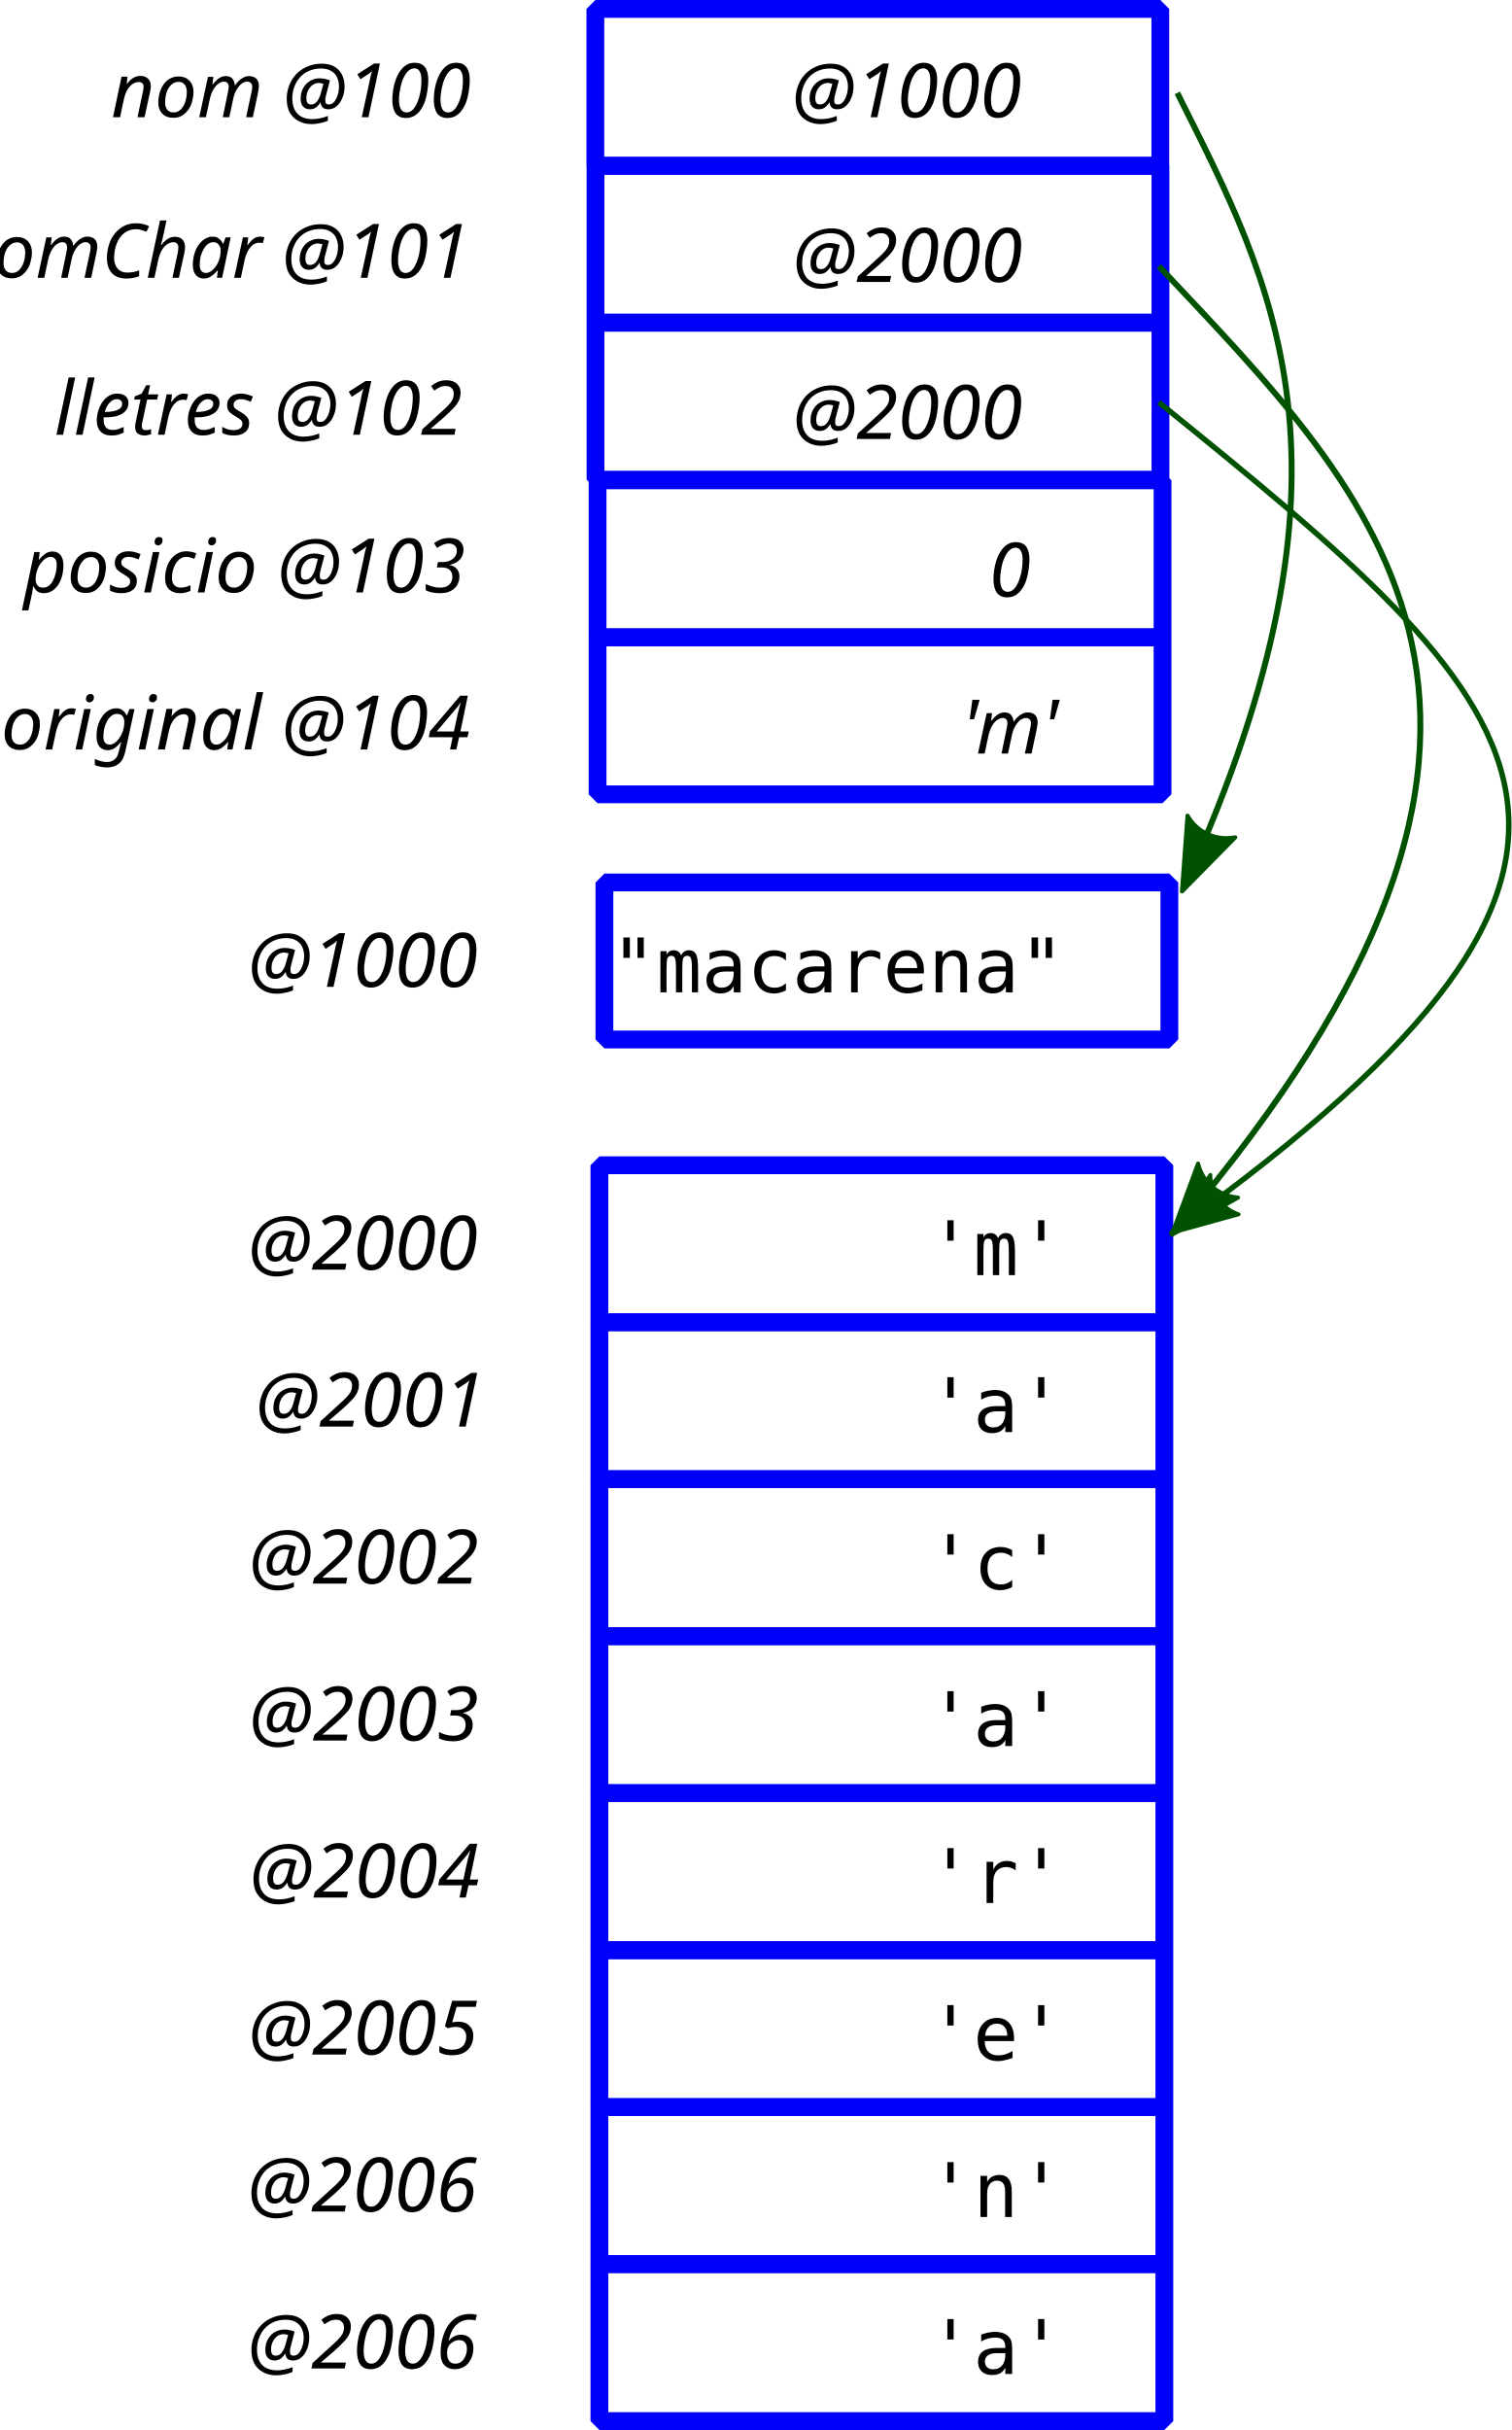
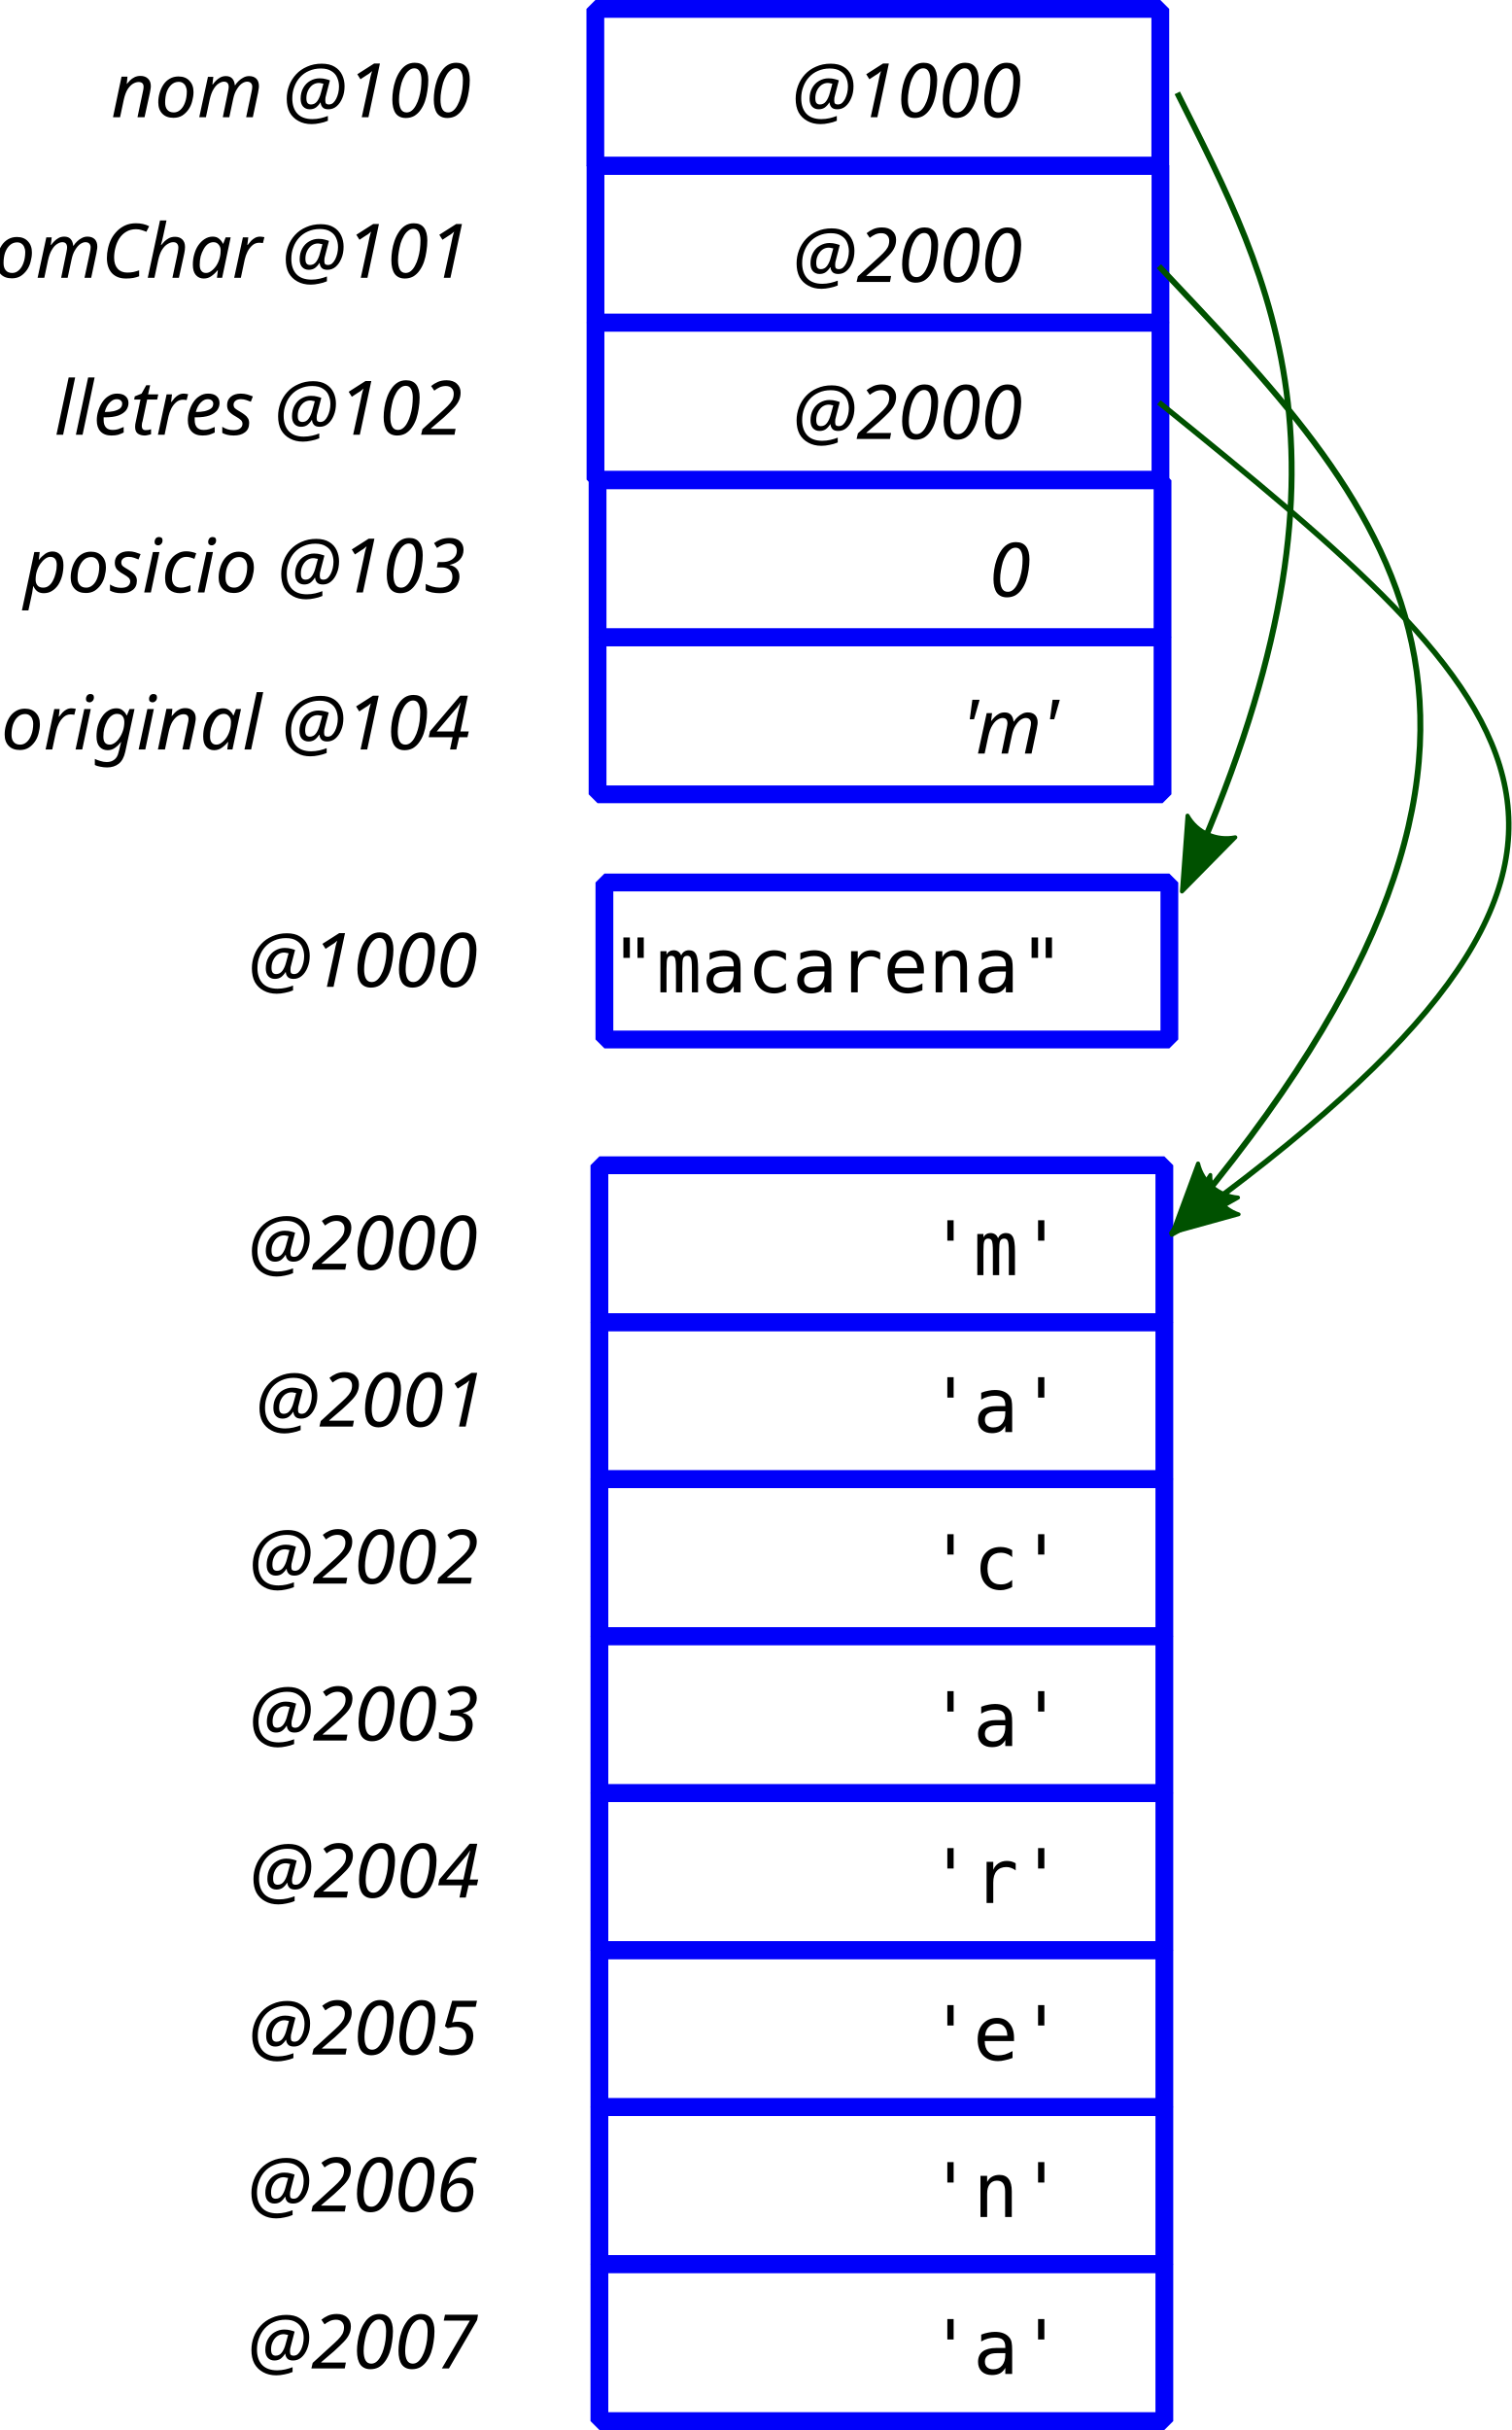
<svg xmlns="http://www.w3.org/2000/svg" width="127.418mm" height="204.786mm" viewBox="0 0 127.418 204.786" version="1.1" id="svg988">
  <defs id="defs982">
    <marker style="overflow:visible" id="marker5768" refX="0" refY="0" orient="auto">
      <path transform="matrix(-1.1,0,0,-1.1,-1.1,0)" d="M 8.719,4.034 -2.207,0.016 8.719,-4.002 c -1.745,2.372 -1.735,5.617 -6e-7,8.035 z" style="fill:#005100;fill-opacity:0.392;fill-rule:evenodd;stroke:#005100;stroke-width:0.625;stroke-linejoin:round;stroke-opacity:0.392" id="path5766" />
    </marker>
    <marker orient="auto" refY="0" refX="0" id="marker5692" style="overflow:visible">
      <path id="path5690" d="M 0,0 5,-5 -12.5,0 5,5 Z" style="fill:#005100;fill-opacity:1;fill-rule:evenodd;stroke:#005100;stroke-width:1pt;stroke-opacity:1" transform="matrix(-0.8,0,0,-0.8,-10,0)" />
    </marker>
    <marker style="overflow:visible" id="marker5628" refX="0" refY="0" orient="auto">
      <path transform="matrix(-1.1,0,0,-1.1,-1.1,0)" d="M 8.719,4.034 -2.207,0.016 8.719,-4.002 c -1.745,2.372 -1.735,5.617 -6e-7,8.035 z" style="fill:#005100;fill-opacity:1;fill-rule:evenodd;stroke:#005100;stroke-width:0.625;stroke-linejoin:round;stroke-opacity:1" id="path5626" />
    </marker>
    <marker style="overflow:visible" id="marker5564" refX="0" refY="0" orient="auto">
      <path transform="matrix(-1.1,0,0,-1.1,-1.1,0)" d="M 8.719,4.034 -2.207,0.016 8.719,-4.002 c -1.745,2.372 -1.735,5.617 -6e-7,8.035 z" style="fill:#005100;fill-opacity:1;fill-rule:evenodd;stroke:#005100;stroke-width:0.625;stroke-linejoin:round;stroke-opacity:1" id="path5562" />
    </marker>
    <marker orient="auto" refY="0" refX="0" id="Arrow2Lend" style="overflow:visible">
      <path id="path1659" style="fill:#005100;fill-opacity:1;fill-rule:evenodd;stroke:#005100;stroke-width:0.625;stroke-linejoin:round;stroke-opacity:1" d="M 8.719,4.034 -2.207,0.016 8.719,-4.002 c -1.745,2.372 -1.735,5.617 -6e-7,8.035 z" transform="matrix(-1.1,0,0,-1.1,-1.1,0)" />
    </marker>
    <marker orient="auto" refY="0" refX="0" id="Arrow1Lend" style="overflow:visible">
      <path id="path1641" d="M 0,0 5,-5 -12.5,0 5,5 Z" style="fill:#005100;fill-opacity:1;fill-rule:evenodd;stroke:#005100;stroke-width:1pt;stroke-opacity:1" transform="matrix(-0.8,0,0,-0.8,-10,0)" />
    </marker>
    <marker orient="auto" refY="0" refX="0" id="marker1922" style="overflow:visible">
      <path id="path1920" d="M 0,0 5,-5 -12.5,0 5,5 Z" style="fill:#005100;fill-opacity:1;fill-rule:evenodd;stroke:#005100;stroke-width:1pt;stroke-opacity:1" transform="matrix(0.8,0,0,0.8,10,0)" />
    </marker>
    <marker orient="auto" refY="0" refX="0" id="Arrow1Lstart" style="overflow:visible">
      <path id="path1638" d="M 0,0 5,-5 -12.5,0 5,5 Z" style="fill:#005100;fill-opacity:1;fill-rule:evenodd;stroke:#005100;stroke-width:1pt;stroke-opacity:1" transform="matrix(0.8,0,0,0.8,10,0)" />
    </marker>
    <marker style="overflow:visible" id="marker5768-2" refX="0" refY="0" orient="auto">
      <path transform="matrix(-1.1,0,0,-1.1,-1.1,0)" d="M 8.719,4.034 -2.207,0.016 8.719,-4.002 c -1.745,2.372 -1.735,5.617 -6e-7,8.035 z" style="fill:#005100;fill-opacity:1;fill-rule:evenodd;stroke:#005100;stroke-width:0.625;stroke-linejoin:round;stroke-opacity:1" id="path5766-0" />
    </marker>
    <marker style="overflow:visible" id="marker5768-2-8" refX="0" refY="0" orient="auto">
      <path transform="matrix(-1.1,0,0,-1.1,-1.1,0)" d="M 8.719,4.034 -2.207,0.016 8.719,-4.002 c -1.745,2.372 -1.735,5.617 -6e-7,8.035 z" style="fill:#005100;fill-opacity:1;fill-rule:evenodd;stroke:#005100;stroke-width:0.625;stroke-linejoin:round;stroke-opacity:1" id="path5766-0-4" />
    </marker>
    <marker orient="auto" refY="0" refX="0" id="Arrow2Lend-2" style="overflow:visible">
      <path id="path1659-4" style="fill:#005100;fill-opacity:1;fill-rule:evenodd;stroke:#005100;stroke-width:0.625;stroke-linejoin:round;stroke-opacity:1" d="M 8.719,4.034 -2.207,0.016 8.719,-4.002 c -1.745,2.372 -1.735,5.617 -6e-7,8.035 z" transform="matrix(-1.1,0,0,-1.1,-1.1,0)" />
    </marker>
    <marker orient="auto" refY="0" refX="0" id="Arrow2Lend-2-6" style="overflow:visible">
      <path id="path1659-4-1" style="fill:#005100;fill-opacity:1;fill-rule:evenodd;stroke:#005100;stroke-width:0.625;stroke-linejoin:round;stroke-opacity:1" d="M 8.719,4.034 -2.207,0.016 8.719,-4.002 c -1.745,2.372 -1.735,5.617 -6e-7,8.035 z" transform="matrix(-1.1,0,0,-1.1,-1.1,0)" />
    </marker>
    <marker orient="auto" refY="0" refX="0" id="Arrow2Lend-2-6-6" style="overflow:visible">
      <path id="path1659-4-1-6" style="fill:#005100;fill-opacity:1;fill-rule:evenodd;stroke:#005100;stroke-width:0.625;stroke-linejoin:round;stroke-opacity:1" d="M 8.719,4.034 -2.207,0.016 8.719,-4.002 c -1.745,2.372 -1.735,5.617 -6e-7,8.035 z" transform="matrix(-1.1,0,0,-1.1,-1.1,0)" />
    </marker>
  </defs>
  <g id="layer1" transform="translate(-92.9384,-113.9347)">
    <text xml:space="preserve" style="font-style:normal;font-weight:normal;font-size:10.583px;line-height:1.25;font-family:sans-serif;text-align:center;letter-spacing:0px;word-spacing:0px;text-anchor:middle;fill:#000000;fill-opacity:1;stroke:none;stroke-width:0.265" x="102.036" y="146.606" id="text8351">
      <tspan id="tspan8349" x="102.036" y="155.97" style="stroke-width:0.265" />
    </text>
    <flowRoot xml:space="preserve" id="flowRoot8375" style="font-style:normal;font-weight:normal;font-size:40px;line-height:1.25;font-family:sans-serif;text-align:center;letter-spacing:0px;word-spacing:0px;text-anchor:middle;fill:#000000;fill-opacity:1;stroke:none" transform="matrix(0.2645833,0,0,0.2645833,29.33149,40.17113)">
      <flowRegion id="flowRegion8377">
        <rect id="rect8379" width="478.812" height="418.203" x="135.36" y="-93.208" />
      </flowRegion>
      <flowPara id="flowPara8381" />
    </flowRoot>
    <rect style="opacity:1;fill:none;fill-opacity:1;fill-rule:nonzero;stroke:#0000fa;stroke-width:1.5;stroke-linecap:butt;stroke-linejoin:bevel;stroke-miterlimit:4;stroke-dasharray:none;stroke-dashoffset:0;stroke-opacity:1;paint-order:fill markers stroke" id="rect815-0" width="47.625" height="13.229" x="143.125" y="114.685" />
    <rect style="opacity:1;fill:none;fill-opacity:1;fill-rule:nonzero;stroke:#0000fa;stroke-width:1.5;stroke-linecap:butt;stroke-linejoin:bevel;stroke-miterlimit:4;stroke-dasharray:none;stroke-dashoffset:0;stroke-opacity:1;paint-order:fill markers stroke" id="rect815-3" width="47.625" height="13.229" x="143.889" y="188.306" />
    <text xml:space="preserve" style="font-style:normal;font-weight:normal;font-size:10.583px;line-height:1.25;font-family:sans-serif;text-align:center;letter-spacing:0px;word-spacing:0px;text-anchor:middle;fill:#000000;fill-opacity:1;stroke:none;stroke-width:0.265" x="130.397" y="197.099" id="text825-6">
      <tspan id="tspan823-7" x="130.397" y="197.099" style="font-style:italic;font-variant:normal;font-weight:normal;font-stretch:normal;font-size:6.35px;font-family:sans-serif;-inkscape-font-specification:'sans-serif Italic';stroke-width:0.265">@1000</tspan>
    </text>
    <text xml:space="preserve" style="font-style:normal;font-weight:normal;font-size:10.583px;line-height:1.25;font-family:sans-serif;text-align:center;letter-spacing:0px;word-spacing:0px;text-anchor:middle;fill:#000000;fill-opacity:1;stroke:none;stroke-width:0.265" x="170.438" y="197.561" id="text821-5">
      <tspan id="tspan819-6" x="170.438" y="197.561" style="font-style:normal;font-variant:normal;font-weight:normal;font-stretch:normal;font-size:6.35px;font-family:monospace;-inkscape-font-specification:monospace;stroke-width:0.265">"macarena"</tspan>
    </text>
    <text xml:space="preserve" style="font-style:normal;font-weight:normal;font-size:10.583px;line-height:1.25;font-family:sans-serif;text-align:center;letter-spacing:0px;word-spacing:0px;text-anchor:middle;fill:#000000;fill-opacity:1;stroke:none;stroke-width:0.265" x="176.24" y="123.817" id="text825-6-2">
      <tspan id="tspan823-7-9" x="176.24" y="123.817" style="font-style:italic;font-variant:normal;font-weight:normal;font-stretch:normal;font-size:6.35px;font-family:sans-serif;-inkscape-font-specification:'sans-serif Italic';stroke-width:0.265">@1000</tspan>
    </text>
    <path style="fill:none;stroke:#005100;stroke-width:0.5;stroke-linecap:butt;stroke-linejoin:miter;stroke-miterlimit:4;stroke-dasharray:none;stroke-opacity:1;marker-end:url(#Arrow2Lend-2)" d="m 192.181,121.763 c 7.998,15.985 16.642,31.452 0.661,66.689" id="path1636" />
    <rect style="opacity:1;fill:none;fill-opacity:1;fill-rule:nonzero;stroke:#0000fa;stroke-width:1.5;stroke-linecap:butt;stroke-linejoin:bevel;stroke-miterlimit:4;stroke-dasharray:none;stroke-dashoffset:0;stroke-opacity:1;paint-order:fill markers stroke" id="rect815-1" width="47.625" height="13.229" x="143.138" y="127.899" />
    <text xml:space="preserve" style="font-style:normal;font-weight:normal;font-size:10.583px;line-height:1.25;font-family:sans-serif;text-align:center;letter-spacing:0px;word-spacing:0px;text-anchor:middle;fill:#000000;fill-opacity:1;stroke:none;stroke-width:0.265" x="176.317" y="137.695" id="text825-6-2-9">
      <tspan id="tspan823-7-9-3" x="176.317" y="137.695" style="font-style:italic;font-variant:normal;font-weight:normal;font-stretch:normal;font-size:6.35px;font-family:sans-serif;-inkscape-font-specification:'sans-serif Italic';stroke-width:0.265">@2000</tspan>
    </text>
    <text xml:space="preserve" style="font-style:normal;font-weight:normal;font-size:10.583px;line-height:1.25;font-family:sans-serif;text-align:center;letter-spacing:0px;word-spacing:0px;text-anchor:middle;fill:#000000;fill-opacity:1;stroke:none;stroke-width:0.265" x="124.357" y="123.817" id="text825-3">
      <tspan id="tspan823-6" x="124.357" y="123.817" style="font-style:italic;font-variant:normal;font-weight:normal;font-stretch:normal;font-size:6.35px;font-family:sans-serif;-inkscape-font-specification:'sans-serif Italic';stroke-width:0.265">nom @100</tspan>
    </text>
    <text xml:space="preserve" style="font-style:normal;font-weight:normal;font-size:10.583px;line-height:1.25;font-family:sans-serif;text-align:center;letter-spacing:0px;word-spacing:0px;text-anchor:middle;fill:#000000;fill-opacity:1;stroke:none;stroke-width:0.265" x="117.507" y="137.344" id="text825-3-7">
      <tspan id="tspan823-6-5" x="117.507" y="137.344" style="font-style:italic;font-variant:normal;font-weight:normal;font-stretch:normal;font-size:6.35px;font-family:sans-serif;-inkscape-font-specification:'sans-serif Italic';stroke-width:0.265">nomChar @101</tspan>
    </text>
    <rect style="opacity:1;fill:none;fill-opacity:1;fill-rule:nonzero;stroke:#0000fa;stroke-width:1.5;stroke-linecap:butt;stroke-linejoin:bevel;stroke-miterlimit:4;stroke-dasharray:none;stroke-dashoffset:0;stroke-opacity:1;paint-order:fill markers stroke" id="rect815-3-6" width="47.625" height="13.229" x="143.466" y="212.137" />
    <text xml:space="preserve" style="font-style:normal;font-weight:normal;font-size:10.583px;line-height:1.25;font-family:sans-serif;text-align:center;letter-spacing:0px;word-spacing:0px;text-anchor:middle;fill:#000000;fill-opacity:1;stroke:none;stroke-width:0.265" x="130.397" y="220.931" id="text825-6-29">
      <tspan id="tspan823-7-90" x="130.397" y="220.931" style="font-style:italic;font-variant:normal;font-weight:normal;font-stretch:normal;font-size:6.35px;font-family:sans-serif;-inkscape-font-specification:'sans-serif Italic';stroke-width:0.265">@2000</tspan>
    </text>
    <text xml:space="preserve" style="font-style:normal;font-weight:normal;font-size:10.583px;line-height:1.25;font-family:sans-serif;text-align:center;letter-spacing:0px;word-spacing:0px;text-anchor:middle;fill:#000000;fill-opacity:1;stroke:none;stroke-width:0.265" x="183.772" y="221.393" id="text821-5-8">
      <tspan id="tspan819-6-1" x="183.772" y="221.393" style="font-style:normal;font-variant:normal;font-weight:normal;font-stretch:normal;font-size:6.35px;font-family:monospace;-inkscape-font-specification:monospace;stroke-width:0.265">'m'</tspan>
    </text>
    <rect style="opacity:1;fill:none;fill-opacity:1;fill-rule:nonzero;stroke:#0000fa;stroke-width:1.5;stroke-linecap:butt;stroke-linejoin:bevel;stroke-miterlimit:4;stroke-dasharray:none;stroke-dashoffset:0;stroke-opacity:1;paint-order:fill markers stroke" id="rect815-3-6-4" width="47.625" height="13.229" x="143.466" y="225.366" />
    <text xml:space="preserve" style="font-style:normal;font-weight:normal;font-size:10.583px;line-height:1.25;font-family:sans-serif;text-align:center;letter-spacing:0px;word-spacing:0px;text-anchor:middle;fill:#000000;fill-opacity:1;stroke:none;stroke-width:0.265" x="131.038" y="234.16" id="text825-6-29-0">
      <tspan id="tspan823-7-90-3" x="131.038" y="234.16" style="font-style:italic;font-variant:normal;font-weight:normal;font-stretch:normal;font-size:6.35px;font-family:sans-serif;-inkscape-font-specification:'sans-serif Italic';stroke-width:0.265">@2001</tspan>
    </text>
    <text xml:space="preserve" style="font-style:normal;font-weight:normal;font-size:10.583px;line-height:1.25;font-family:sans-serif;text-align:center;letter-spacing:0px;word-spacing:0px;text-anchor:middle;fill:#000000;fill-opacity:1;stroke:none;stroke-width:0.265" x="183.772" y="234.622" id="text821-5-8-9">
      <tspan id="tspan819-6-1-1" x="183.772" y="234.622" style="font-style:normal;font-variant:normal;font-weight:normal;font-stretch:normal;font-size:6.35px;font-family:monospace;-inkscape-font-specification:monospace;stroke-width:0.265">'a'</tspan>
    </text>
    <rect style="opacity:1;fill:none;fill-opacity:1;fill-rule:nonzero;stroke:#0000fa;stroke-width:1.5;stroke-linecap:butt;stroke-linejoin:bevel;stroke-miterlimit:4;stroke-dasharray:none;stroke-dashoffset:0;stroke-opacity:1;paint-order:fill markers stroke" id="rect815-3-6-9" width="47.625" height="13.229" x="143.466" y="238.595" />
    <text xml:space="preserve" style="font-style:normal;font-weight:normal;font-size:10.583px;line-height:1.25;font-family:sans-serif;text-align:center;letter-spacing:0px;word-spacing:0px;text-anchor:middle;fill:#000000;fill-opacity:1;stroke:none;stroke-width:0.265" x="130.471" y="247.389" id="text825-6-29-6">
      <tspan id="tspan823-7-90-9" x="130.471" y="247.389" style="font-style:italic;font-variant:normal;font-weight:normal;font-stretch:normal;font-size:6.35px;font-family:sans-serif;-inkscape-font-specification:'sans-serif Italic';stroke-width:0.265">@2002</tspan>
    </text>
    <text xml:space="preserve" style="font-style:normal;font-weight:normal;font-size:10.583px;line-height:1.25;font-family:sans-serif;text-align:center;letter-spacing:0px;word-spacing:0px;text-anchor:middle;fill:#000000;fill-opacity:1;stroke:none;stroke-width:0.265" x="183.772" y="247.851" id="text821-5-8-3">
      <tspan id="tspan819-6-1-3" x="183.772" y="247.851" style="font-style:normal;font-variant:normal;font-weight:normal;font-stretch:normal;font-size:6.35px;font-family:monospace;-inkscape-font-specification:monospace;stroke-width:0.265">'c'</tspan>
    </text>
    <rect style="opacity:1;fill:none;fill-opacity:1;fill-rule:nonzero;stroke:#0000fa;stroke-width:1.5;stroke-linecap:butt;stroke-linejoin:bevel;stroke-miterlimit:4;stroke-dasharray:none;stroke-dashoffset:0;stroke-opacity:1;paint-order:fill markers stroke" id="rect815-3-6-4-8" width="47.625" height="13.229" x="143.466" y="251.824" />
    <text xml:space="preserve" style="font-style:normal;font-weight:normal;font-size:10.583px;line-height:1.25;font-family:sans-serif;text-align:center;letter-spacing:0px;word-spacing:0px;text-anchor:middle;fill:#000000;fill-opacity:1;stroke:none;stroke-width:0.265" x="130.487" y="260.618" id="text825-6-29-0-0">
      <tspan id="tspan823-7-90-3-5" x="130.487" y="260.618" style="font-style:italic;font-variant:normal;font-weight:normal;font-stretch:normal;font-size:6.35px;font-family:sans-serif;-inkscape-font-specification:'sans-serif Italic';stroke-width:0.265">@2003</tspan>
    </text>
    <text xml:space="preserve" style="font-style:normal;font-weight:normal;font-size:10.583px;line-height:1.25;font-family:sans-serif;text-align:center;letter-spacing:0px;word-spacing:0px;text-anchor:middle;fill:#000000;fill-opacity:1;stroke:none;stroke-width:0.265" x="183.772" y="261.08" id="text821-5-8-9-6">
      <tspan id="tspan819-6-1-1-6" x="183.772" y="261.08" style="font-style:normal;font-variant:normal;font-weight:normal;font-stretch:normal;font-size:6.35px;font-family:monospace;-inkscape-font-specification:monospace;stroke-width:0.265">'a'</tspan>
    </text>
    <rect style="opacity:1;fill:none;fill-opacity:1;fill-rule:nonzero;stroke:#0000fa;stroke-width:1.5;stroke-linecap:butt;stroke-linejoin:bevel;stroke-miterlimit:4;stroke-dasharray:none;stroke-dashoffset:0;stroke-opacity:1;paint-order:fill markers stroke" id="rect815-3-6-40" width="47.625" height="13.229" x="143.466" y="265.054" />
    <text xml:space="preserve" style="font-style:normal;font-weight:normal;font-size:10.583px;line-height:1.25;font-family:sans-serif;text-align:center;letter-spacing:0px;word-spacing:0px;text-anchor:middle;fill:#000000;fill-opacity:1;stroke:none;stroke-width:0.265" x="130.53" y="273.847" id="text825-6-29-04">
      <tspan id="tspan823-7-90-6" x="130.53" y="273.847" style="font-style:italic;font-variant:normal;font-weight:normal;font-stretch:normal;font-size:6.35px;font-family:sans-serif;-inkscape-font-specification:'sans-serif Italic';stroke-width:0.265">@2004</tspan>
    </text>
    <text xml:space="preserve" style="font-style:normal;font-weight:normal;font-size:10.583px;line-height:1.25;font-family:sans-serif;text-align:center;letter-spacing:0px;word-spacing:0px;text-anchor:middle;fill:#000000;fill-opacity:1;stroke:none;stroke-width:0.265" x="183.772" y="274.309" id="text821-5-8-2">
      <tspan id="tspan819-6-1-6" x="183.772" y="274.309" style="font-style:normal;font-variant:normal;font-weight:normal;font-stretch:normal;font-size:6.35px;font-family:monospace;-inkscape-font-specification:monospace;stroke-width:0.265">'r'</tspan>
    </text>
    <rect style="opacity:1;fill:none;fill-opacity:1;fill-rule:nonzero;stroke:#0000fa;stroke-width:1.5;stroke-linecap:butt;stroke-linejoin:bevel;stroke-miterlimit:4;stroke-dasharray:none;stroke-dashoffset:0;stroke-opacity:1;paint-order:fill markers stroke" id="rect815-3-6-4-7" width="47.625" height="13.229" x="143.466" y="278.283" />
    <text xml:space="preserve" style="font-style:normal;font-weight:normal;font-size:10.583px;line-height:1.25;font-family:sans-serif;text-align:center;letter-spacing:0px;word-spacing:0px;text-anchor:middle;fill:#000000;fill-opacity:1;stroke:none;stroke-width:0.265" x="130.428" y="287.077" id="text825-6-29-0-5">
      <tspan id="tspan823-7-90-3-6" x="130.428" y="287.077" style="font-style:italic;font-variant:normal;font-weight:normal;font-stretch:normal;font-size:6.35px;font-family:sans-serif;-inkscape-font-specification:'sans-serif Italic';stroke-width:0.265">@2005</tspan>
    </text>
    <text xml:space="preserve" style="font-style:normal;font-weight:normal;font-size:10.583px;line-height:1.25;font-family:sans-serif;text-align:center;letter-spacing:0px;word-spacing:0px;text-anchor:middle;fill:#000000;fill-opacity:1;stroke:none;stroke-width:0.265" x="183.772" y="287.539" id="text821-5-8-9-9">
      <tspan id="tspan819-6-1-1-8" x="183.772" y="287.539" style="font-style:normal;font-variant:normal;font-weight:normal;font-stretch:normal;font-size:6.35px;font-family:monospace;-inkscape-font-specification:monospace;stroke-width:0.265">'e'</tspan>
    </text>
    <rect style="opacity:1;fill:none;fill-opacity:1;fill-rule:nonzero;stroke:#0000fa;stroke-width:1.5;stroke-linecap:butt;stroke-linejoin:bevel;stroke-miterlimit:4;stroke-dasharray:none;stroke-dashoffset:0;stroke-opacity:1;paint-order:fill markers stroke" id="rect815-3-6-9-7" width="47.625" height="13.229" x="143.466" y="291.512" />
    <text xml:space="preserve" style="font-style:normal;font-weight:normal;font-size:10.583px;line-height:1.25;font-family:sans-serif;text-align:center;letter-spacing:0px;word-spacing:0px;text-anchor:middle;fill:#000000;fill-opacity:1;stroke:none;stroke-width:0.265" x="130.359" y="300.306" id="text825-6-29-6-2">
      <tspan id="tspan823-7-90-9-8" x="130.359" y="300.306" style="font-style:italic;font-variant:normal;font-weight:normal;font-stretch:normal;font-size:6.35px;font-family:sans-serif;-inkscape-font-specification:'sans-serif Italic';stroke-width:0.265">@2006</tspan>
    </text>
    <text xml:space="preserve" style="font-style:normal;font-weight:normal;font-size:10.583px;line-height:1.25;font-family:sans-serif;text-align:center;letter-spacing:0px;word-spacing:0px;text-anchor:middle;fill:#000000;fill-opacity:1;stroke:none;stroke-width:0.265" x="183.772" y="300.768" id="text821-5-8-3-2">
      <tspan id="tspan819-6-1-3-9" x="183.772" y="300.768" style="font-style:normal;font-variant:normal;font-weight:normal;font-stretch:normal;font-size:6.35px;font-family:monospace;-inkscape-font-specification:monospace;stroke-width:0.265">'n'</tspan>
    </text>
    <rect style="opacity:1;fill:none;fill-opacity:1;fill-rule:nonzero;stroke:#0000fa;stroke-width:1.5;stroke-linecap:butt;stroke-linejoin:bevel;stroke-miterlimit:4;stroke-dasharray:none;stroke-dashoffset:0;stroke-opacity:1;paint-order:fill markers stroke" id="rect815-3-6-4-8-9" width="47.625" height="13.229" x="143.466" y="304.741" />
    <text xml:space="preserve" style="font-style:normal;font-weight:normal;font-size:10.583px;line-height:1.25;font-family:sans-serif;text-align:center;letter-spacing:0px;word-spacing:0px;text-anchor:middle;fill:#000000;fill-opacity:1;stroke:none;stroke-width:0.265" x="130.359" y="313.535" id="text825-6-29-0-0-6">
-       <tspan id="tspan823-7-90-3-5-0" x="130.359" y="313.535" style="font-style:italic;font-variant:normal;font-weight:normal;font-stretch:normal;font-size:6.35px;font-family:sans-serif;-inkscape-font-specification:'sans-serif Italic';stroke-width:0.265">@2006</tspan>
+       <tspan id="tspan823-7-90-3-5-0" x="130.359" y="313.535" style="font-style:italic;font-variant:normal;font-weight:normal;font-stretch:normal;font-size:6.35px;font-family:sans-serif;-inkscape-font-specification:'sans-serif Italic';stroke-width:0.265">@2007</tspan>
    </text>
    <text xml:space="preserve" style="font-style:normal;font-weight:normal;font-size:10.583px;line-height:1.25;font-family:sans-serif;text-align:center;letter-spacing:0px;word-spacing:0px;text-anchor:middle;fill:#000000;fill-opacity:1;stroke:none;stroke-width:0.265" x="183.772" y="313.997" id="text821-5-8-9-6-2">
      <tspan id="tspan819-6-1-1-6-7" x="183.772" y="313.997" style="font-style:normal;font-variant:normal;font-weight:normal;font-stretch:normal;font-size:6.35px;font-family:monospace;-inkscape-font-specification:monospace;stroke-width:0.265">'a'</tspan>
    </text>
    <path style="fill:none;stroke:#005100;stroke-width:0.5;stroke-linecap:butt;stroke-linejoin:miter;stroke-miterlimit:4;stroke-dasharray:none;stroke-opacity:1;marker-end:url(#Arrow2Lend-2-6)" d="m 190.629,136.367 c 18.288,19.445 38.054,38.259 1.511,81.122" id="path1636-3" />
    <rect style="opacity:1;fill:none;fill-opacity:1;fill-rule:nonzero;stroke:#0000fa;stroke-width:1.5;stroke-linecap:butt;stroke-linejoin:bevel;stroke-miterlimit:4;stroke-dasharray:none;stroke-dashoffset:0;stroke-opacity:1;paint-order:fill markers stroke" id="rect815-1-5" width="47.625" height="13.229" x="143.138" y="141.128" />
    <text xml:space="preserve" style="font-style:normal;font-weight:normal;font-size:10.583px;line-height:1.25;font-family:sans-serif;text-align:center;letter-spacing:0px;word-spacing:0px;text-anchor:middle;fill:#000000;fill-opacity:1;stroke:none;stroke-width:0.265" x="176.317" y="150.924" id="text825-6-2-9-8">
      <tspan id="tspan823-7-9-3-2" x="176.317" y="150.924" style="font-style:italic;font-variant:normal;font-weight:normal;font-stretch:normal;font-size:6.35px;font-family:sans-serif;-inkscape-font-specification:'sans-serif Italic';fill:#000000;fill-opacity:1;stroke-width:0.265">@2000</tspan>
    </text>
    <text xml:space="preserve" style="font-style:normal;font-weight:normal;font-size:10.583px;line-height:1.25;font-family:sans-serif;text-align:center;letter-spacing:0px;word-spacing:0px;text-anchor:middle;fill:#000000;fill-opacity:1;stroke:none;stroke-width:0.265" x="121.603" y="150.573" id="text825-3-7-6">
      <tspan id="tspan823-6-5-0" x="121.603" y="150.573" style="font-style:italic;font-variant:normal;font-weight:normal;font-stretch:normal;font-size:6.35px;font-family:sans-serif;-inkscape-font-specification:'sans-serif Italic';stroke-width:0.265">lletres @102</tspan>
    </text>
    <path style="fill:none;stroke:#005100;stroke-width:0.463;stroke-linecap:butt;stroke-linejoin:miter;stroke-miterlimit:4;stroke-dasharray:none;stroke-opacity:1;marker-end:url(#Arrow2Lend-2-6-6)" d="m 190.629,147.844 c 31.694,25.631 45.682,37.932 1.511,69.644" id="path1636-3-4" />
    <rect style="opacity:1;fill:none;fill-opacity:1;fill-rule:nonzero;stroke:#0000fa;stroke-width:1.5;stroke-linecap:butt;stroke-linejoin:bevel;stroke-miterlimit:4;stroke-dasharray:none;stroke-dashoffset:0;stroke-opacity:1;paint-order:fill markers stroke" id="rect815-1-5-6" width="47.625" height="13.229" x="143.312" y="154.417" />
    <text xml:space="preserve" style="font-style:normal;font-weight:normal;font-size:10.583px;line-height:1.25;font-family:sans-serif;text-align:center;letter-spacing:0px;word-spacing:0px;text-anchor:middle;fill:#000000;fill-opacity:1;stroke:none;stroke-width:0.265" x="184.958" y="164.213" id="text825-6-2-9-8-2">
      <tspan id="tspan823-7-9-3-2-8" x="184.958" y="164.213" style="font-style:italic;font-variant:normal;font-weight:normal;font-stretch:normal;font-size:6.35px;font-family:sans-serif;-inkscape-font-specification:'sans-serif Italic';stroke-width:0.265">0</tspan>
    </text>
    <text xml:space="preserve" style="font-style:normal;font-weight:normal;font-size:10.583px;line-height:1.25;font-family:sans-serif;text-align:center;letter-spacing:0px;word-spacing:0px;text-anchor:middle;fill:#000000;fill-opacity:1;stroke:none;stroke-width:0.265" x="120.434" y="163.861" id="text825-3-7-6-9">
      <tspan id="tspan823-6-5-0-6" x="120.434" y="163.861" style="font-style:italic;font-variant:normal;font-weight:normal;font-stretch:normal;font-size:6.35px;font-family:sans-serif;-inkscape-font-specification:'sans-serif Italic';stroke-width:0.265">posicio @103</tspan>
    </text>
    <rect style="opacity:1;fill:none;fill-opacity:1;fill-rule:nonzero;stroke:#0000fa;stroke-width:1.5;stroke-linecap:butt;stroke-linejoin:bevel;stroke-miterlimit:4;stroke-dasharray:none;stroke-dashoffset:0;stroke-opacity:1;paint-order:fill markers stroke" id="rect815-1-5-6-0" width="47.625" height="13.229" x="143.312" y="167.646" />
    <text xml:space="preserve" style="font-style:normal;font-weight:normal;font-size:10.583px;line-height:1.25;font-family:sans-serif;text-align:center;letter-spacing:0px;word-spacing:0px;text-anchor:middle;fill:#000000;fill-opacity:1;stroke:none;stroke-width:0.265" x="184.958" y="177.442" id="text825-6-2-9-8-2-7">
      <tspan id="tspan823-7-9-3-2-8-0" x="184.958" y="177.442" style="font-style:italic;font-variant:normal;font-weight:normal;font-stretch:normal;font-size:6.35px;font-family:sans-serif;-inkscape-font-specification:'sans-serif Italic';stroke-width:0.265">'m'</tspan>
    </text>
    <text xml:space="preserve" style="font-style:normal;font-weight:normal;font-size:10.583px;line-height:1.25;font-family:sans-serif;text-align:center;letter-spacing:0px;word-spacing:0px;text-anchor:middle;fill:#000000;fill-opacity:1;stroke:none;stroke-width:0.265" x="119.672" y="177.091" id="text825-3-7-6-9-1">
      <tspan id="tspan823-6-5-0-6-0" x="119.672" y="177.091" style="font-style:italic;font-variant:normal;font-weight:normal;font-stretch:normal;font-size:6.35px;font-family:sans-serif;-inkscape-font-specification:'sans-serif Italic';stroke-width:0.265">original @104</tspan>
    </text>
    <flowRoot xml:space="preserve" id="flowRoot20106" style="font-style:normal;font-weight:normal;font-size:40px;line-height:1.25;font-family:sans-serif;text-align:center;letter-spacing:0px;word-spacing:0px;text-anchor:middle;fill:#000000;fill-opacity:1;stroke:none" transform="matrix(0.2645833,0,0,0.2645833,92.17565,113.9347)">
      <flowRegion id="flowRegion20108">
        <rect id="rect20110" width="56.569" height="50.508" x="-32.325" y="-17.967" />
      </flowRegion>
      <flowPara id="flowPara20112" />
    </flowRoot>
  </g>
</svg>
